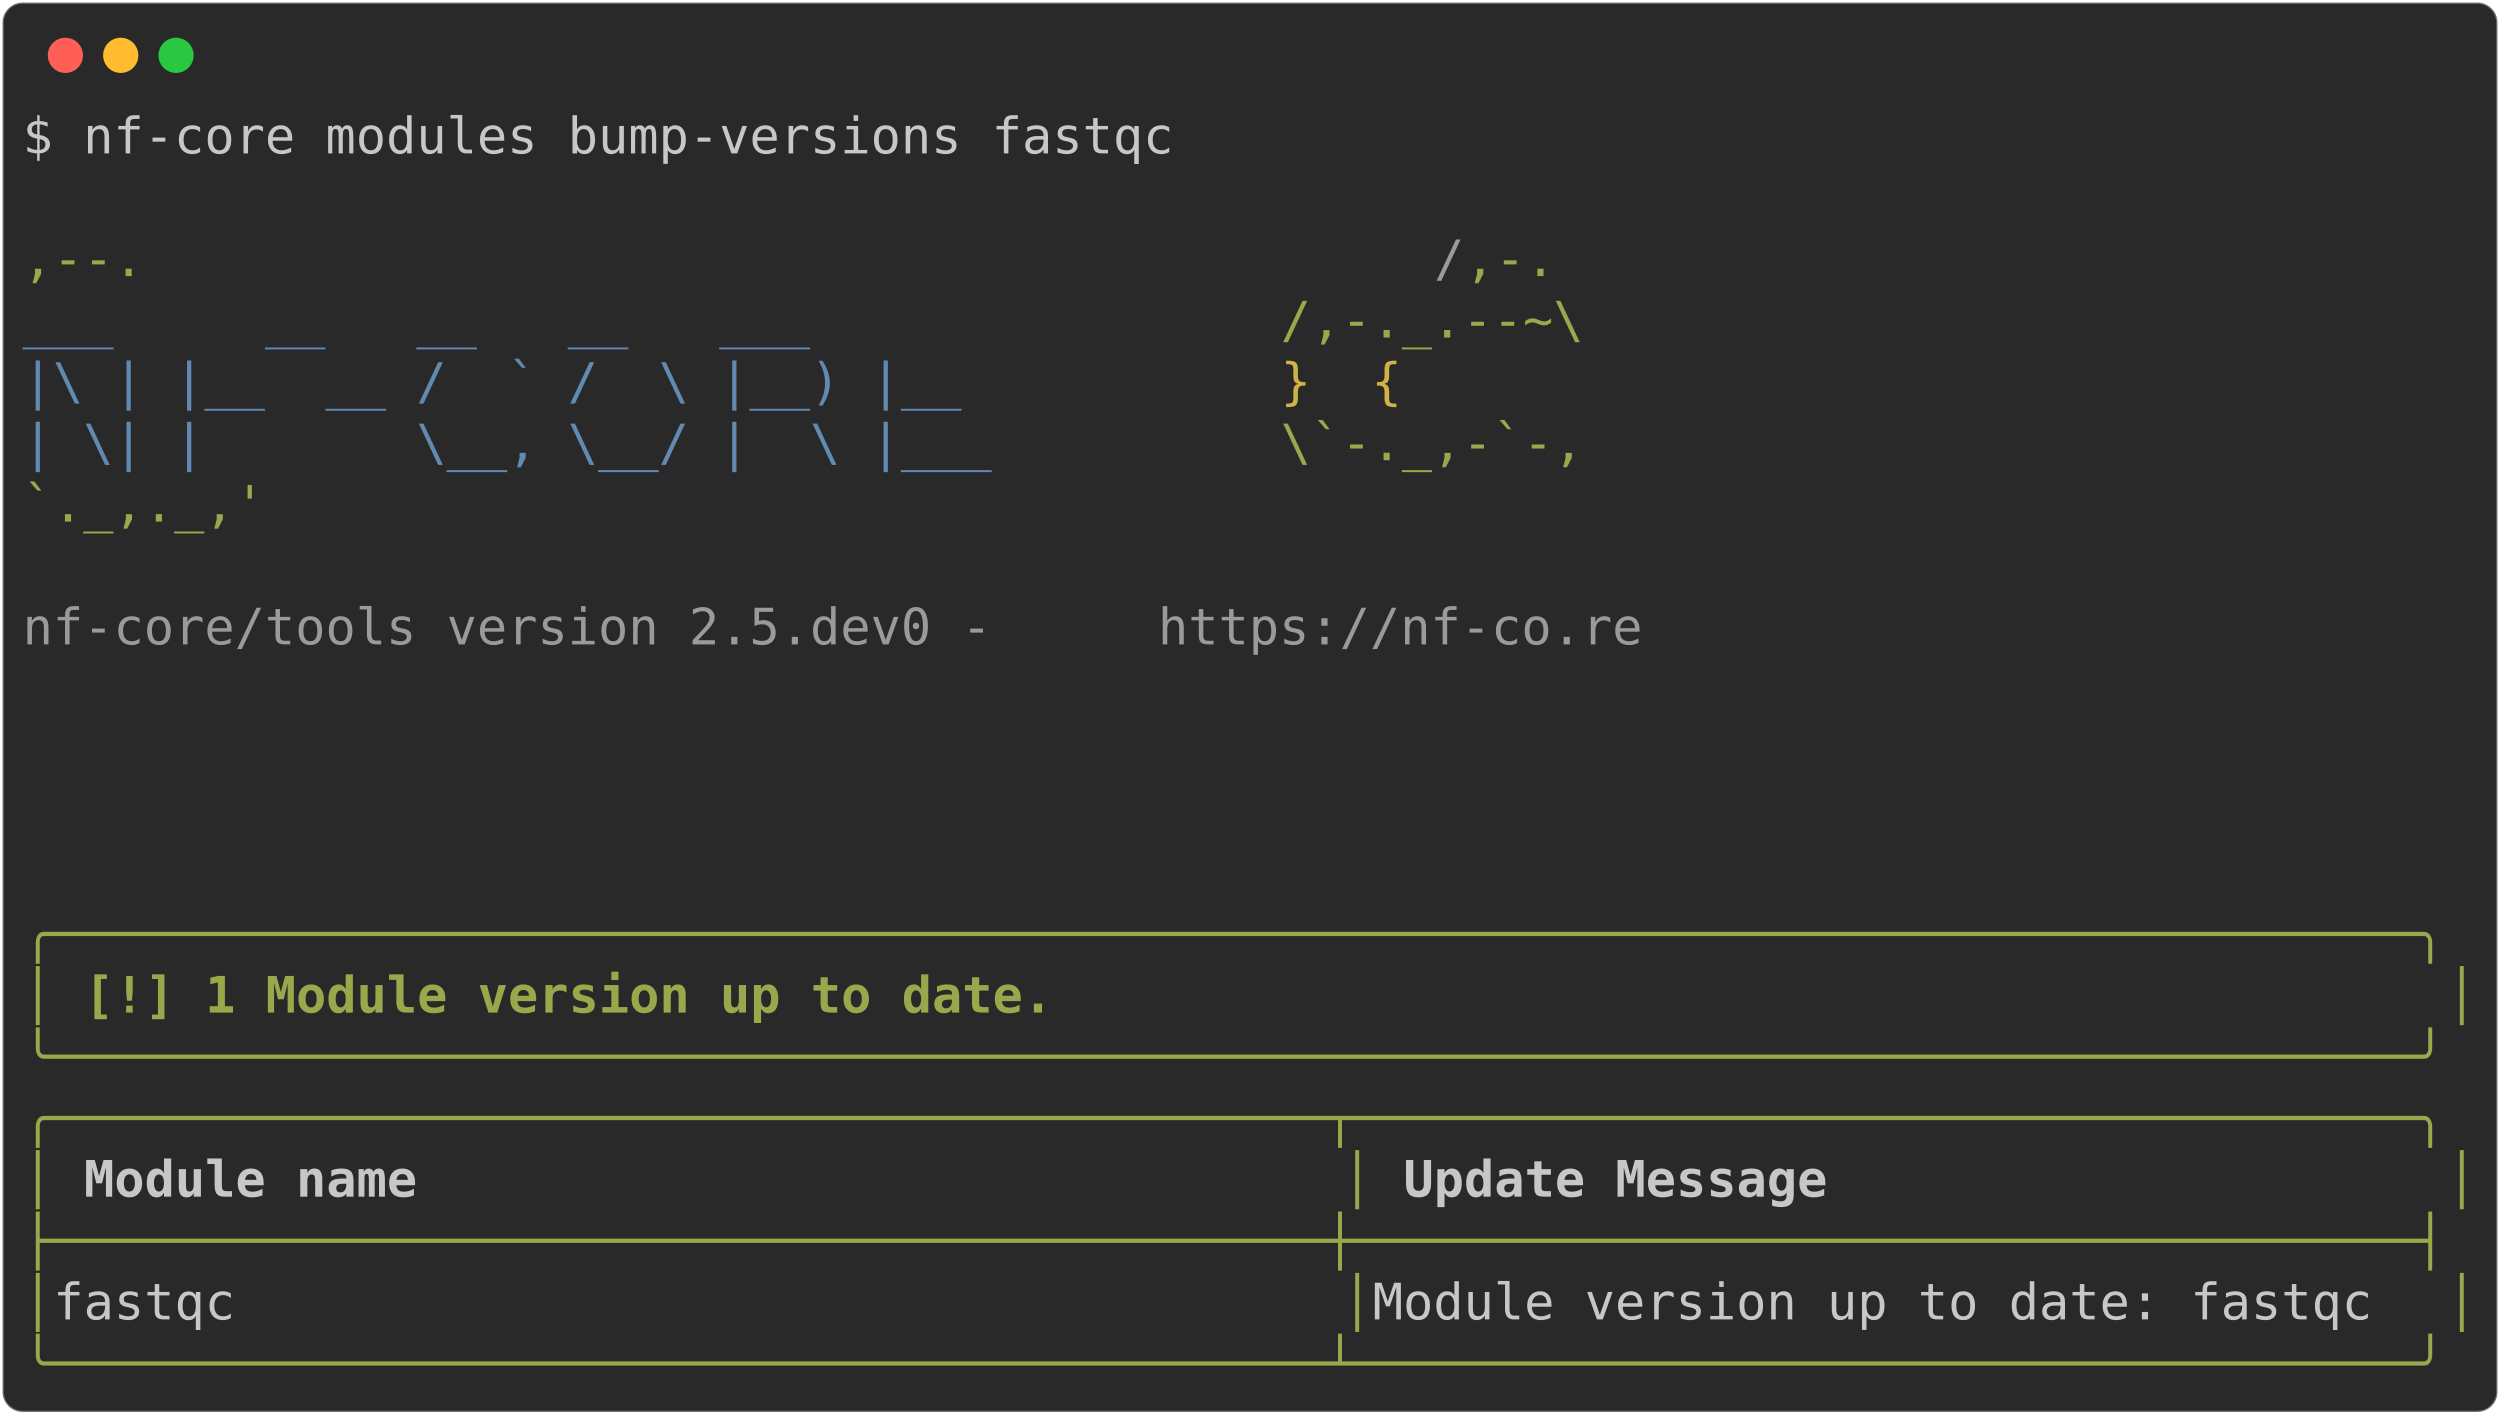
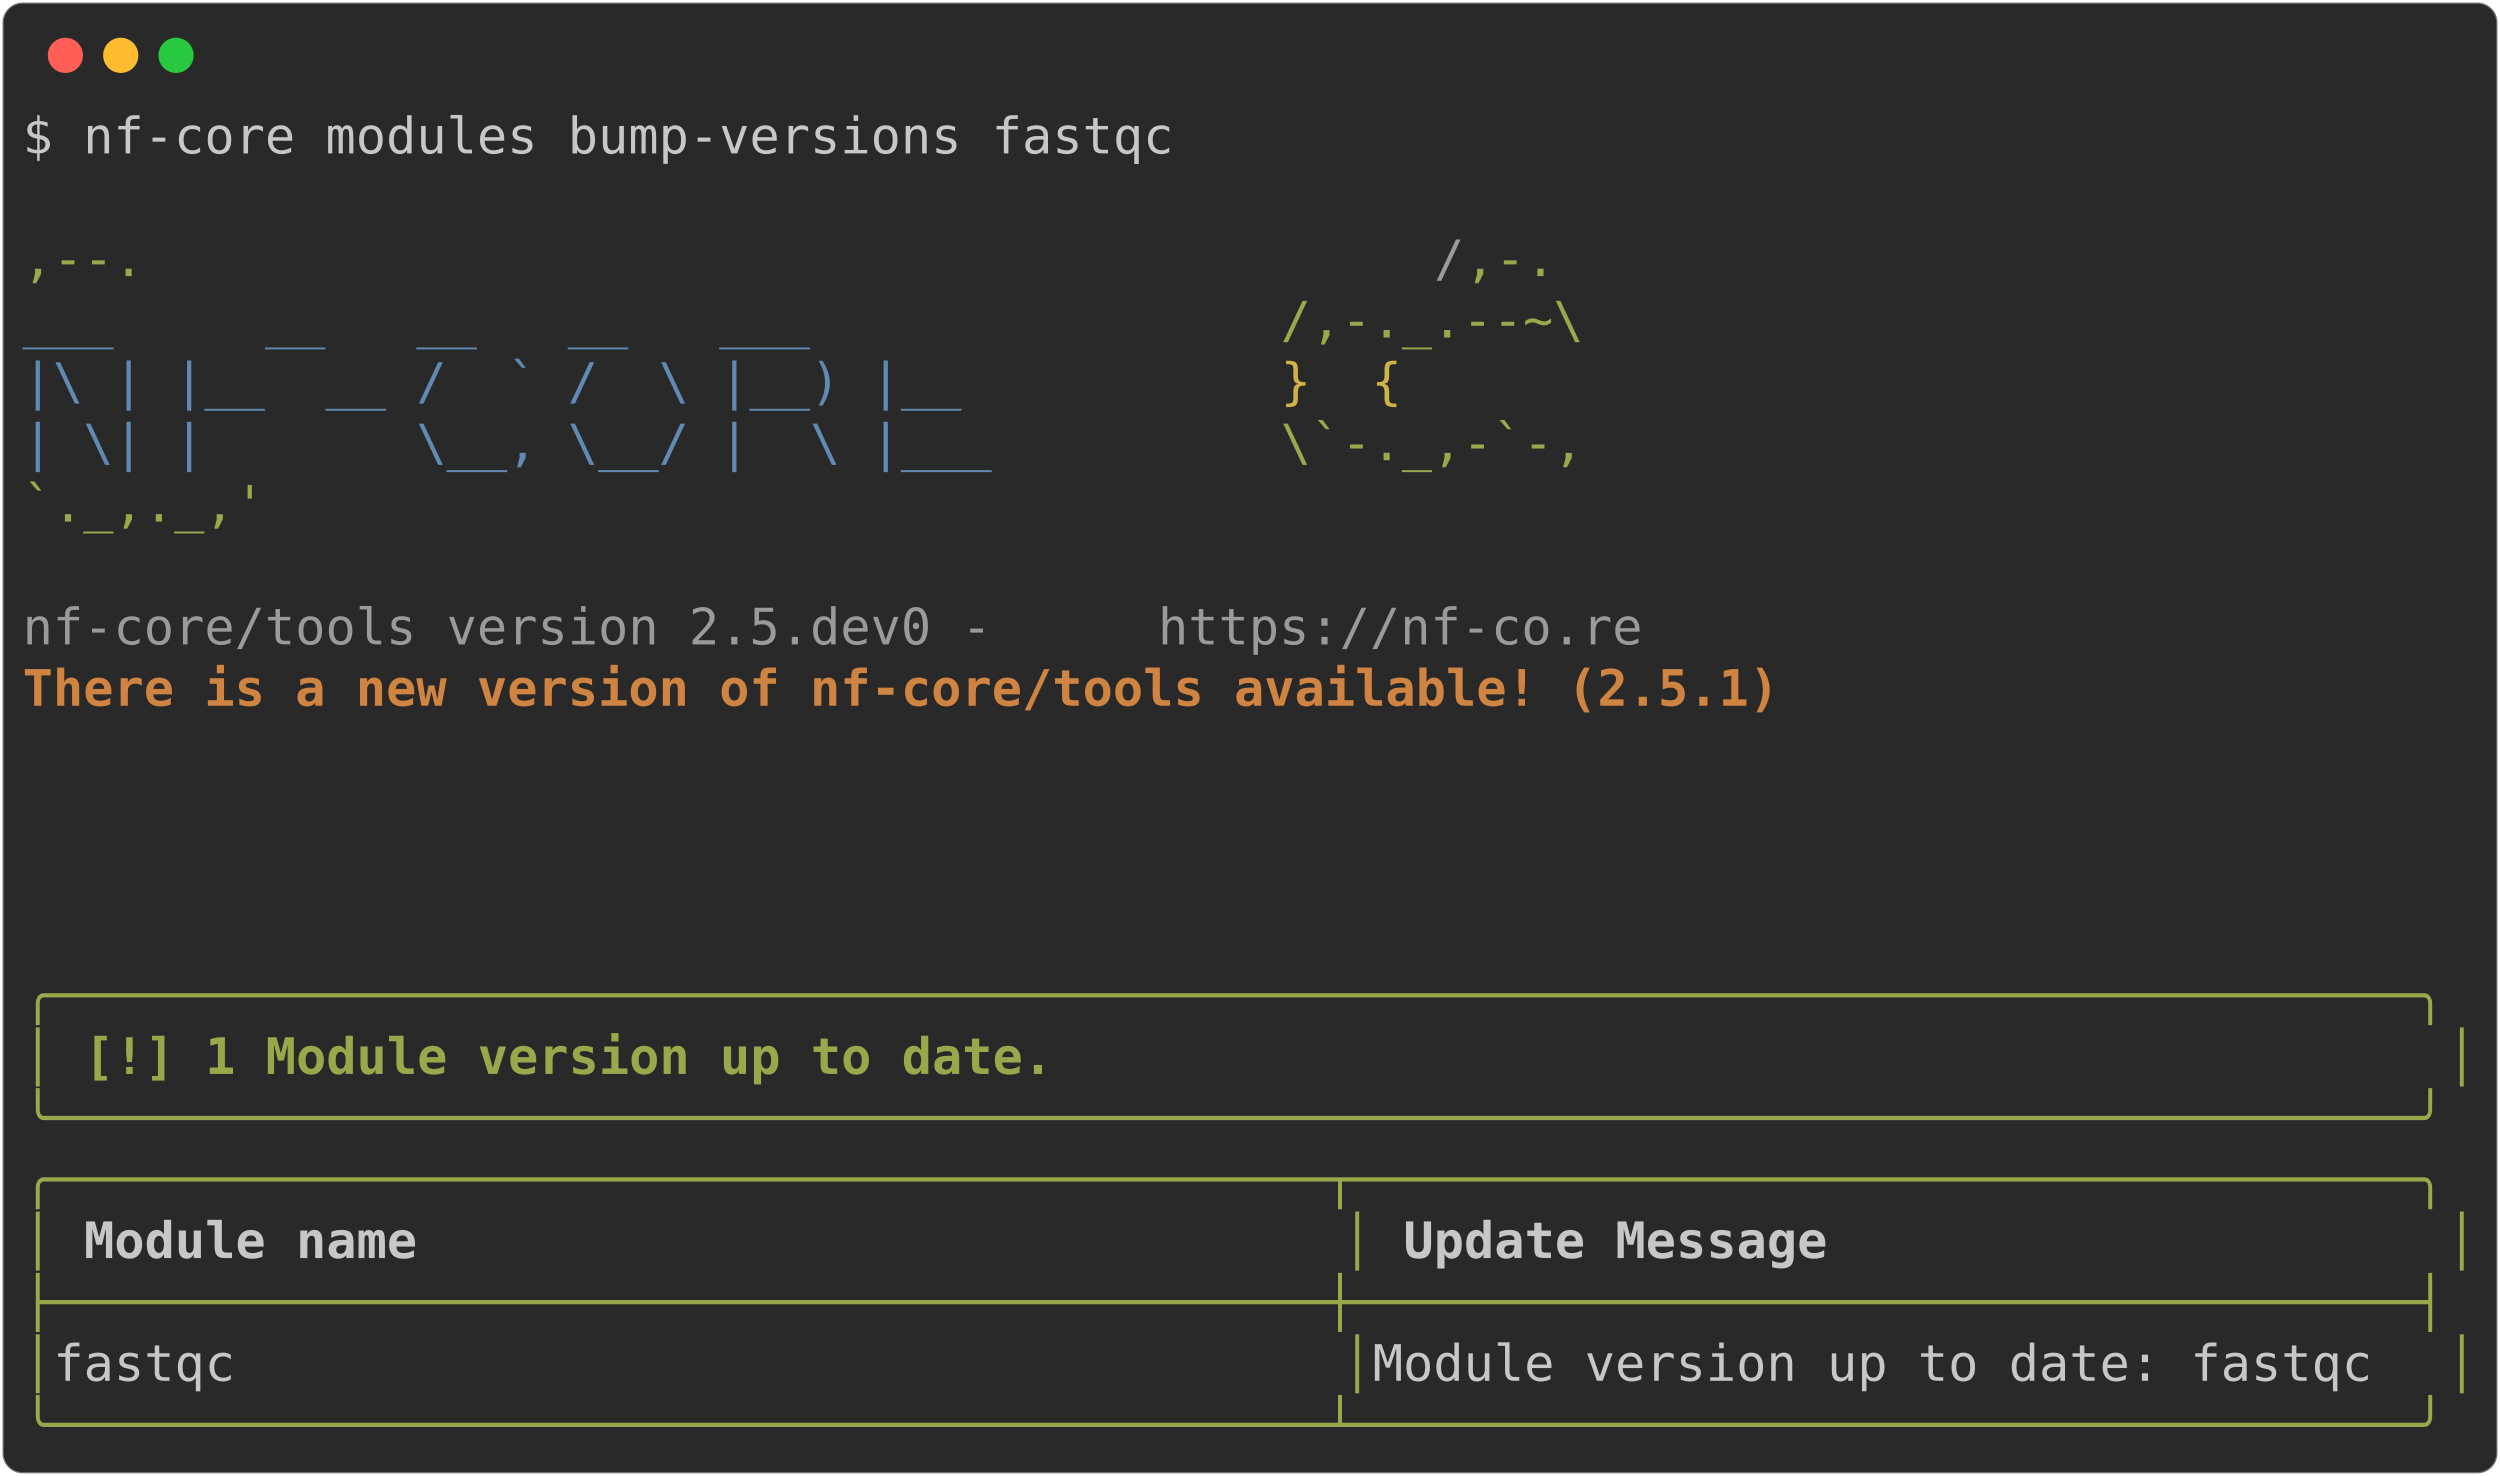
- <svg xmlns="http://www.w3.org/2000/svg" class="rich-terminal" viewBox="0 0 994 562.4">
+ <svg xmlns="http://www.w3.org/2000/svg" class="rich-terminal" viewBox="0 0 994 586.8">
  <style>

    @font-face {
        font-family: "Fira Code";
        src: local("FiraCode-Regular"),
                url("https://cdnjs.cloudflare.com/ajax/libs/firacode/6.2.0/woff2/FiraCode-Regular.woff2") format("woff2"),
                url("https://cdnjs.cloudflare.com/ajax/libs/firacode/6.2.0/woff/FiraCode-Regular.woff") format("woff");
        font-style: normal;
        font-weight: 400;
    }
    @font-face {
        font-family: "Fira Code";
        src: local("FiraCode-Bold"),
                url("https://cdnjs.cloudflare.com/ajax/libs/firacode/6.2.0/woff2/FiraCode-Bold.woff2") format("woff2"),
                url("https://cdnjs.cloudflare.com/ajax/libs/firacode/6.2.0/woff/FiraCode-Bold.woff") format("woff");
        font-style: bold;
        font-weight: 700;
    }

-     .terminal-245933719-matrix {
+     .terminal-2879306380-matrix {
        font-family: Fira Code, monospace;
        font-size: 20px;
        line-height: 24.4px;
        font-variant-east-asian: full-width;
    }

-     .terminal-245933719-title {
+     .terminal-2879306380-title {
        font-size: 18px;
        font-weight: bold;
        font-family: arial;
    }

-     .terminal-245933719-r1 { fill: #c5c8c6 }
- .terminal-245933719-r2 { fill: #98a84b }
- .terminal-245933719-r3 { fill: #9a9b99 }
- .terminal-245933719-r4 { fill: #608ab1 }
- .terminal-245933719-r5 { fill: #d0b344 }
- .terminal-245933719-r6 { fill: #98a84b;font-weight: bold }
- .terminal-245933719-r7 { fill: #c5c8c6;font-weight: bold }
+     .terminal-2879306380-r1 { fill: #c5c8c6 }
+ .terminal-2879306380-r2 { fill: #98a84b }
+ .terminal-2879306380-r3 { fill: #9a9b99 }
+ .terminal-2879306380-r4 { fill: #608ab1 }
+ .terminal-2879306380-r5 { fill: #d0b344 }
+ .terminal-2879306380-r6 { fill: #d08442;font-weight: bold }
+ .terminal-2879306380-r7 { fill: #98a84b;font-weight: bold }
+ .terminal-2879306380-r8 { fill: #c5c8c6;font-weight: bold }
    </style>
  <defs>
-     <clipPath id="terminal-245933719-clip-terminal">
-       <rect x="0" y="0" width="975.0" height="511.4" />
+     <clipPath id="terminal-2879306380-clip-terminal">
+       <rect x="0" y="0" width="975.0" height="535.8" />
    </clipPath>
-     <clipPath id="terminal-245933719-line-0">
+     <clipPath id="terminal-2879306380-line-0">
      <rect x="0" y="1.5" width="976" height="24.65" />
    </clipPath>
-     <clipPath id="terminal-245933719-line-1">
+     <clipPath id="terminal-2879306380-line-1">
      <rect x="0" y="25.9" width="976" height="24.65" />
    </clipPath>
-     <clipPath id="terminal-245933719-line-2">
+     <clipPath id="terminal-2879306380-line-2">
      <rect x="0" y="50.3" width="976" height="24.65" />
    </clipPath>
-     <clipPath id="terminal-245933719-line-3">
+     <clipPath id="terminal-2879306380-line-3">
      <rect x="0" y="74.7" width="976" height="24.65" />
    </clipPath>
-     <clipPath id="terminal-245933719-line-4">
+     <clipPath id="terminal-2879306380-line-4">
      <rect x="0" y="99.1" width="976" height="24.65" />
    </clipPath>
-     <clipPath id="terminal-245933719-line-5">
+     <clipPath id="terminal-2879306380-line-5">
      <rect x="0" y="123.5" width="976" height="24.65" />
    </clipPath>
-     <clipPath id="terminal-245933719-line-6">
+     <clipPath id="terminal-2879306380-line-6">
      <rect x="0" y="147.9" width="976" height="24.65" />
    </clipPath>
-     <clipPath id="terminal-245933719-line-7">
+     <clipPath id="terminal-2879306380-line-7">
      <rect x="0" y="172.3" width="976" height="24.65" />
    </clipPath>
-     <clipPath id="terminal-245933719-line-8">
+     <clipPath id="terminal-2879306380-line-8">
      <rect x="0" y="196.7" width="976" height="24.65" />
    </clipPath>
-     <clipPath id="terminal-245933719-line-9">
+     <clipPath id="terminal-2879306380-line-9">
      <rect x="0" y="221.1" width="976" height="24.65" />
    </clipPath>
-     <clipPath id="terminal-245933719-line-10">
+     <clipPath id="terminal-2879306380-line-10">
      <rect x="0" y="245.5" width="976" height="24.65" />
    </clipPath>
-     <clipPath id="terminal-245933719-line-11">
+     <clipPath id="terminal-2879306380-line-11">
      <rect x="0" y="269.9" width="976" height="24.65" />
    </clipPath>
-     <clipPath id="terminal-245933719-line-12">
+     <clipPath id="terminal-2879306380-line-12">
      <rect x="0" y="294.3" width="976" height="24.65" />
    </clipPath>
-     <clipPath id="terminal-245933719-line-13">
+     <clipPath id="terminal-2879306380-line-13">
      <rect x="0" y="318.7" width="976" height="24.65" />
    </clipPath>
-     <clipPath id="terminal-245933719-line-14">
+     <clipPath id="terminal-2879306380-line-14">
      <rect x="0" y="343.1" width="976" height="24.65" />
    </clipPath>
-     <clipPath id="terminal-245933719-line-15">
+     <clipPath id="terminal-2879306380-line-15">
      <rect x="0" y="367.5" width="976" height="24.65" />
    </clipPath>
-     <clipPath id="terminal-245933719-line-16">
+     <clipPath id="terminal-2879306380-line-16">
      <rect x="0" y="391.9" width="976" height="24.65" />
    </clipPath>
-     <clipPath id="terminal-245933719-line-17">
+     <clipPath id="terminal-2879306380-line-17">
      <rect x="0" y="416.3" width="976" height="24.65" />
    </clipPath>
-     <clipPath id="terminal-245933719-line-18">
+     <clipPath id="terminal-2879306380-line-18">
      <rect x="0" y="440.7" width="976" height="24.65" />
    </clipPath>
-     <clipPath id="terminal-245933719-line-19">
+     <clipPath id="terminal-2879306380-line-19">
      <rect x="0" y="465.1" width="976" height="24.65" />
    </clipPath>
+     <clipPath id="terminal-2879306380-line-20">
+       <rect x="0" y="489.5" width="976" height="24.65" />
+     </clipPath>
  </defs>
-   <rect fill="#292929" stroke="rgba(255,255,255,0.35)" stroke-width="1" x="1" y="1" width="992" height="560.4" rx="8" />
+   <rect fill="#292929" stroke="rgba(255,255,255,0.35)" stroke-width="1" x="1" y="1" width="992" height="584.8" rx="8" />
  <g transform="translate(26,22)">
    <circle cx="0" cy="0" r="7" fill="#ff5f57" />
    <circle cx="22" cy="0" r="7" fill="#febc2e" />
    <circle cx="44" cy="0" r="7" fill="#28c840" />
  </g>
-   <g transform="translate(9, 41)" clip-path="url(#terminal-245933719-clip-terminal)">
-     <g class="terminal-245933719-matrix">
-       <text class="terminal-245933719-r1" x="0" y="20" textLength="463.6" clip-path="url(#terminal-245933719-line-0)">$ nf-core modules bump-versions fastqc</text>
-       <text class="terminal-245933719-r1" x="976" y="20" textLength="12.2" clip-path="url(#terminal-245933719-line-0)">
+   <g transform="translate(9, 41)" clip-path="url(#terminal-2879306380-clip-terminal)">
+     <g class="terminal-2879306380-matrix">
+       <text class="terminal-2879306380-r1" x="0" y="20" textLength="463.6" clip-path="url(#terminal-2879306380-line-0)">$ nf-core modules bump-versions fastqc</text>
+       <text class="terminal-2879306380-r1" x="976" y="20" textLength="12.2" clip-path="url(#terminal-2879306380-line-0)">
</text>
-       <text class="terminal-245933719-r1" x="976" y="44.4" textLength="12.2" clip-path="url(#terminal-245933719-line-1)">
+       <text class="terminal-2879306380-r1" x="976" y="44.4" textLength="12.2" clip-path="url(#terminal-2879306380-line-1)">
</text>
-       <text class="terminal-245933719-r2" x="0" y="68.8" textLength="561.2" clip-path="url(#terminal-245933719-line-2)">                                          ,--.</text>
-       <text class="terminal-245933719-r3" x="561.2" y="68.8" textLength="12.2" clip-path="url(#terminal-245933719-line-2)">/</text>
-       <text class="terminal-245933719-r2" x="573.4" y="68.8" textLength="36.6" clip-path="url(#terminal-245933719-line-2)">,-.</text>
-       <text class="terminal-245933719-r1" x="976" y="68.8" textLength="12.2" clip-path="url(#terminal-245933719-line-2)">
+       <text class="terminal-2879306380-r2" x="0" y="68.8" textLength="561.2" clip-path="url(#terminal-2879306380-line-2)">                                          ,--.</text>
+       <text class="terminal-2879306380-r3" x="561.2" y="68.8" textLength="12.2" clip-path="url(#terminal-2879306380-line-2)">/</text>
+       <text class="terminal-2879306380-r2" x="573.4" y="68.8" textLength="36.6" clip-path="url(#terminal-2879306380-line-2)">,-.</text>
+       <text class="terminal-2879306380-r1" x="976" y="68.8" textLength="12.2" clip-path="url(#terminal-2879306380-line-2)">
</text>
-       <text class="terminal-245933719-r4" x="0" y="93.2" textLength="500.2" clip-path="url(#terminal-245933719-line-3)">          ___     __   __   __   ___     </text>
-       <text class="terminal-245933719-r2" x="500.2" y="93.2" textLength="122" clip-path="url(#terminal-245933719-line-3)">/,-._.--~\</text>
-       <text class="terminal-245933719-r1" x="976" y="93.2" textLength="12.2" clip-path="url(#terminal-245933719-line-3)">
+       <text class="terminal-2879306380-r4" x="0" y="93.2" textLength="500.2" clip-path="url(#terminal-2879306380-line-3)">          ___     __   __   __   ___     </text>
+       <text class="terminal-2879306380-r2" x="500.2" y="93.2" textLength="122" clip-path="url(#terminal-2879306380-line-3)">/,-._.--~\</text>
+       <text class="terminal-2879306380-r1" x="976" y="93.2" textLength="12.2" clip-path="url(#terminal-2879306380-line-3)">
</text>
-       <text class="terminal-245933719-r4" x="0" y="117.6" textLength="500.2" clip-path="url(#terminal-245933719-line-4)">    |\ | |__  __ /  ` /  \ |__) |__      </text>
-       <text class="terminal-245933719-r5" x="500.2" y="117.6" textLength="85.4" clip-path="url(#terminal-245933719-line-4)">   }  {</text>
-       <text class="terminal-245933719-r1" x="976" y="117.6" textLength="12.2" clip-path="url(#terminal-245933719-line-4)">
+       <text class="terminal-2879306380-r4" x="0" y="117.6" textLength="500.2" clip-path="url(#terminal-2879306380-line-4)">    |\ | |__  __ /  ` /  \ |__) |__      </text>
+       <text class="terminal-2879306380-r5" x="500.2" y="117.6" textLength="85.4" clip-path="url(#terminal-2879306380-line-4)">   }  {</text>
+       <text class="terminal-2879306380-r1" x="976" y="117.6" textLength="12.2" clip-path="url(#terminal-2879306380-line-4)">
</text>
-       <text class="terminal-245933719-r4" x="0" y="142" textLength="500.2" clip-path="url(#terminal-245933719-line-5)">    | \| |       \__, \__/ |  \ |___     </text>
-       <text class="terminal-245933719-r2" x="500.2" y="142" textLength="122" clip-path="url(#terminal-245933719-line-5)">\`-._,-`-,</text>
-       <text class="terminal-245933719-r1" x="976" y="142" textLength="12.2" clip-path="url(#terminal-245933719-line-5)">
+       <text class="terminal-2879306380-r4" x="0" y="142" textLength="500.2" clip-path="url(#terminal-2879306380-line-5)">    | \| |       \__, \__/ |  \ |___     </text>
+       <text class="terminal-2879306380-r2" x="500.2" y="142" textLength="122" clip-path="url(#terminal-2879306380-line-5)">\`-._,-`-,</text>
+       <text class="terminal-2879306380-r1" x="976" y="142" textLength="12.2" clip-path="url(#terminal-2879306380-line-5)">
</text>
-       <text class="terminal-245933719-r2" x="0" y="166.4" textLength="610" clip-path="url(#terminal-245933719-line-6)">                                          `._,._,'</text>
-       <text class="terminal-245933719-r1" x="976" y="166.4" textLength="12.2" clip-path="url(#terminal-245933719-line-6)">
+       <text class="terminal-2879306380-r2" x="0" y="166.4" textLength="610" clip-path="url(#terminal-2879306380-line-6)">                                          `._,._,'</text>
+       <text class="terminal-2879306380-r1" x="976" y="166.4" textLength="12.2" clip-path="url(#terminal-2879306380-line-6)">
</text>
-       <text class="terminal-245933719-r1" x="976" y="190.8" textLength="12.2" clip-path="url(#terminal-245933719-line-7)">
+       <text class="terminal-2879306380-r1" x="976" y="190.8" textLength="12.2" clip-path="url(#terminal-2879306380-line-7)">
</text>
-       <text class="terminal-245933719-r3" x="0" y="215.2" textLength="451.4" clip-path="url(#terminal-245933719-line-8)">    nf-core/tools version 2.5.dev0 - </text>
-       <text class="terminal-245933719-r3" x="451.4" y="215.2" textLength="195.2" clip-path="url(#terminal-245933719-line-8)">https://nf-co.re</text>
-       <text class="terminal-245933719-r1" x="976" y="215.2" textLength="12.2" clip-path="url(#terminal-245933719-line-8)">
+       <text class="terminal-2879306380-r3" x="0" y="215.2" textLength="451.4" clip-path="url(#terminal-2879306380-line-8)">    nf-core/tools version 2.5.dev0 - </text>
+       <text class="terminal-2879306380-r3" x="451.4" y="215.2" textLength="195.2" clip-path="url(#terminal-2879306380-line-8)">https://nf-co.re</text>
+       <text class="terminal-2879306380-r1" x="976" y="215.2" textLength="12.2" clip-path="url(#terminal-2879306380-line-8)">
</text>
-       <text class="terminal-245933719-r1" x="976" y="239.6" textLength="12.2" clip-path="url(#terminal-245933719-line-9)">
+       <text class="terminal-2879306380-r6" x="0" y="239.6" textLength="756.4" clip-path="url(#terminal-2879306380-line-9)">    There is a new version of nf-core/tools available! (2.5.1)</text>
+       <text class="terminal-2879306380-r1" x="976" y="239.6" textLength="12.2" clip-path="url(#terminal-2879306380-line-9)">
</text>
-       <text class="terminal-245933719-r1" x="976" y="264" textLength="12.2" clip-path="url(#terminal-245933719-line-10)">
+       <text class="terminal-2879306380-r1" x="976" y="264" textLength="12.2" clip-path="url(#terminal-2879306380-line-10)">
</text>
-       <text class="terminal-245933719-r1" x="976" y="288.4" textLength="12.2" clip-path="url(#terminal-245933719-line-11)">
+       <text class="terminal-2879306380-r1" x="976" y="288.4" textLength="12.2" clip-path="url(#terminal-2879306380-line-11)">
</text>
-       <text class="terminal-245933719-r1" x="976" y="312.8" textLength="12.2" clip-path="url(#terminal-245933719-line-12)">
+       <text class="terminal-2879306380-r1" x="976" y="312.8" textLength="12.2" clip-path="url(#terminal-2879306380-line-12)">
</text>
-       <text class="terminal-245933719-r6" x="0" y="337.2" textLength="976" clip-path="url(#terminal-245933719-line-13)">╭──────────────────────────────────────────────────────────────────────────────╮</text>
-       <text class="terminal-245933719-r1" x="976" y="337.2" textLength="12.2" clip-path="url(#terminal-245933719-line-13)">
+       <text class="terminal-2879306380-r1" x="976" y="337.2" textLength="12.2" clip-path="url(#terminal-2879306380-line-13)">
</text>
-       <text class="terminal-245933719-r6" x="0" y="361.6" textLength="12.2" clip-path="url(#terminal-245933719-line-14)">│</text>
-       <text class="terminal-245933719-r6" x="24.4" y="361.6" textLength="390.4" clip-path="url(#terminal-245933719-line-14)">[!] 1 Module version up to date.</text>
-       <text class="terminal-245933719-r6" x="963.8" y="361.6" textLength="12.2" clip-path="url(#terminal-245933719-line-14)">│</text>
-       <text class="terminal-245933719-r1" x="976" y="361.6" textLength="12.2" clip-path="url(#terminal-245933719-line-14)">
+       <text class="terminal-2879306380-r7" x="0" y="361.6" textLength="976" clip-path="url(#terminal-2879306380-line-14)">╭──────────────────────────────────────────────────────────────────────────────╮</text>
+       <text class="terminal-2879306380-r1" x="976" y="361.6" textLength="12.2" clip-path="url(#terminal-2879306380-line-14)">
</text>
-       <text class="terminal-245933719-r6" x="0" y="386" textLength="976" clip-path="url(#terminal-245933719-line-15)">╰──────────────────────────────────────────────────────────────────────────────╯</text>
-       <text class="terminal-245933719-r1" x="976" y="386" textLength="12.2" clip-path="url(#terminal-245933719-line-15)">
+       <text class="terminal-2879306380-r7" x="0" y="386" textLength="12.2" clip-path="url(#terminal-2879306380-line-15)">│</text>
+       <text class="terminal-2879306380-r7" x="24.4" y="386" textLength="390.4" clip-path="url(#terminal-2879306380-line-15)">[!] 1 Module version up to date.</text>
+       <text class="terminal-2879306380-r7" x="963.8" y="386" textLength="12.2" clip-path="url(#terminal-2879306380-line-15)">│</text>
+       <text class="terminal-2879306380-r1" x="976" y="386" textLength="12.2" clip-path="url(#terminal-2879306380-line-15)">
</text>
-       <text class="terminal-245933719-r2" x="0" y="410.4" textLength="976" clip-path="url(#terminal-245933719-line-16)">╭──────────────────────────────────────────┬───────────────────────────────────╮</text>
-       <text class="terminal-245933719-r1" x="976" y="410.4" textLength="12.2" clip-path="url(#terminal-245933719-line-16)">
+       <text class="terminal-2879306380-r7" x="0" y="410.4" textLength="976" clip-path="url(#terminal-2879306380-line-16)">╰──────────────────────────────────────────────────────────────────────────────╯</text>
+       <text class="terminal-2879306380-r1" x="976" y="410.4" textLength="12.2" clip-path="url(#terminal-2879306380-line-16)">
</text>
-       <text class="terminal-245933719-r2" x="0" y="434.8" textLength="12.2" clip-path="url(#terminal-245933719-line-17)">│</text>
-       <text class="terminal-245933719-r7" x="24.4" y="434.8" textLength="488" clip-path="url(#terminal-245933719-line-17)">Module name                             </text>
-       <text class="terminal-245933719-r2" x="524.6" y="434.8" textLength="12.2" clip-path="url(#terminal-245933719-line-17)">│</text>
-       <text class="terminal-245933719-r7" x="549" y="434.8" textLength="402.6" clip-path="url(#terminal-245933719-line-17)">Update Message                   </text>
-       <text class="terminal-245933719-r2" x="963.8" y="434.8" textLength="12.2" clip-path="url(#terminal-245933719-line-17)">│</text>
-       <text class="terminal-245933719-r1" x="976" y="434.8" textLength="12.2" clip-path="url(#terminal-245933719-line-17)">
+       <text class="terminal-2879306380-r2" x="0" y="434.8" textLength="976" clip-path="url(#terminal-2879306380-line-17)">╭──────────────────────────────────────────┬───────────────────────────────────╮</text>
+       <text class="terminal-2879306380-r1" x="976" y="434.8" textLength="12.2" clip-path="url(#terminal-2879306380-line-17)">
</text>
-       <text class="terminal-245933719-r2" x="0" y="459.2" textLength="976" clip-path="url(#terminal-245933719-line-18)">├──────────────────────────────────────────┼───────────────────────────────────┤</text>
-       <text class="terminal-245933719-r1" x="976" y="459.2" textLength="12.2" clip-path="url(#terminal-245933719-line-18)">
+       <text class="terminal-2879306380-r2" x="0" y="459.2" textLength="12.2" clip-path="url(#terminal-2879306380-line-18)">│</text>
+       <text class="terminal-2879306380-r8" x="24.4" y="459.2" textLength="488" clip-path="url(#terminal-2879306380-line-18)">Module name                             </text>
+       <text class="terminal-2879306380-r2" x="524.6" y="459.2" textLength="12.2" clip-path="url(#terminal-2879306380-line-18)">│</text>
+       <text class="terminal-2879306380-r8" x="549" y="459.2" textLength="402.6" clip-path="url(#terminal-2879306380-line-18)">Update Message                   </text>
+       <text class="terminal-2879306380-r2" x="963.8" y="459.2" textLength="12.2" clip-path="url(#terminal-2879306380-line-18)">│</text>
+       <text class="terminal-2879306380-r1" x="976" y="459.2" textLength="12.2" clip-path="url(#terminal-2879306380-line-18)">
</text>
-       <text class="terminal-245933719-r2" x="0" y="483.6" textLength="12.2" clip-path="url(#terminal-245933719-line-19)">│</text>
-       <text class="terminal-245933719-r1" x="12.2" y="483.6" textLength="512.4" clip-path="url(#terminal-245933719-line-19)"> fastqc                                   </text>
-       <text class="terminal-245933719-r2" x="524.6" y="483.6" textLength="12.2" clip-path="url(#terminal-245933719-line-19)">│</text>
-       <text class="terminal-245933719-r1" x="536.8" y="483.6" textLength="427" clip-path="url(#terminal-245933719-line-19)"> Module version up to date: fastqc </text>
-       <text class="terminal-245933719-r2" x="963.8" y="483.6" textLength="12.2" clip-path="url(#terminal-245933719-line-19)">│</text>
-       <text class="terminal-245933719-r1" x="976" y="483.6" textLength="12.2" clip-path="url(#terminal-245933719-line-19)">
+       <text class="terminal-2879306380-r2" x="0" y="483.6" textLength="976" clip-path="url(#terminal-2879306380-line-19)">├──────────────────────────────────────────┼───────────────────────────────────┤</text>
+       <text class="terminal-2879306380-r1" x="976" y="483.6" textLength="12.2" clip-path="url(#terminal-2879306380-line-19)">
</text>
-       <text class="terminal-245933719-r2" x="0" y="508" textLength="976" clip-path="url(#terminal-245933719-line-20)">╰──────────────────────────────────────────┴───────────────────────────────────╯</text>
-       <text class="terminal-245933719-r1" x="976" y="508" textLength="12.2" clip-path="url(#terminal-245933719-line-20)">
+       <text class="terminal-2879306380-r2" x="0" y="508" textLength="12.2" clip-path="url(#terminal-2879306380-line-20)">│</text>
+       <text class="terminal-2879306380-r1" x="12.2" y="508" textLength="512.4" clip-path="url(#terminal-2879306380-line-20)"> fastqc                                   </text>
+       <text class="terminal-2879306380-r2" x="524.6" y="508" textLength="12.2" clip-path="url(#terminal-2879306380-line-20)">│</text>
+       <text class="terminal-2879306380-r1" x="536.8" y="508" textLength="427" clip-path="url(#terminal-2879306380-line-20)"> Module version up to date: fastqc </text>
+       <text class="terminal-2879306380-r2" x="963.8" y="508" textLength="12.2" clip-path="url(#terminal-2879306380-line-20)">│</text>
+       <text class="terminal-2879306380-r1" x="976" y="508" textLength="12.2" clip-path="url(#terminal-2879306380-line-20)">
+ </text>
+       <text class="terminal-2879306380-r2" x="0" y="532.4" textLength="976" clip-path="url(#terminal-2879306380-line-21)">╰──────────────────────────────────────────┴───────────────────────────────────╯</text>
+       <text class="terminal-2879306380-r1" x="976" y="532.4" textLength="12.2" clip-path="url(#terminal-2879306380-line-21)">
</text>
    </g>
  </g>
</svg>
